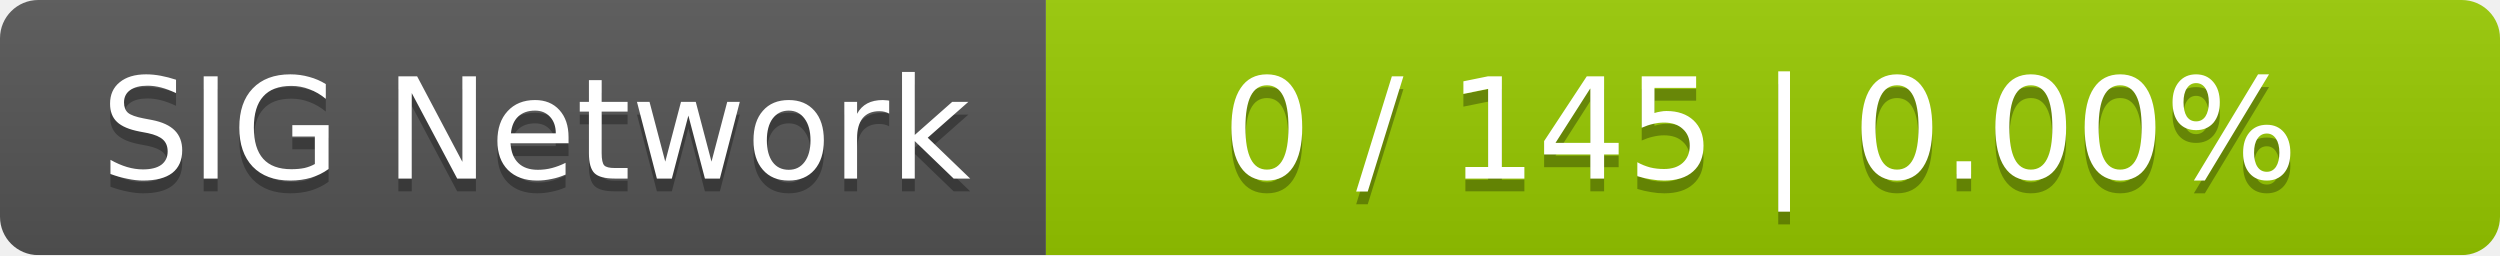
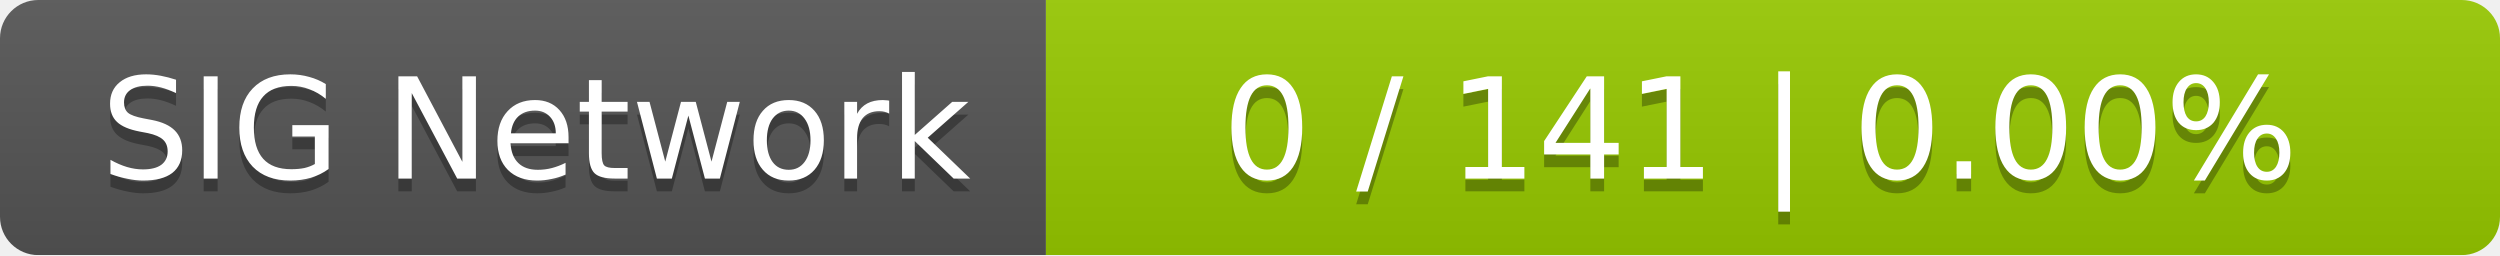
<svg xmlns="http://www.w3.org/2000/svg" width="196" height="20">
  <linearGradient id="smooth" x2="0" y2="100%">
    <stop offset="0" stop-color="#bbb" stop-opacity=".1" />
    <stop offset="1" stop-opacity=".1" />
  </linearGradient>
  <mask id="round">
    <rect width="196" height="20" rx="3" fill="#fff" />
  </mask>
  <g mask="url(#round)">
    <rect width="82" height="20" fill="#555" />
    <rect x="82" width="114" height="20" fill="#97ca00" />
    <rect width="196" height="20" fill="url(#smooth)" />
  </g>
  <g fill="#fff" text-anchor="middle" font-family="DejaVu Sans,Verdana,Geneva,sans-serif" font-size="11">
    <text x="42" y="15" fill="#010101" fill-opacity=".3">SIG Network</text>
    <text x="42" y="14">SIG Network</text>
-     <text x="138" y="15" fill="#010101" fill-opacity=".3">0 / 145    |    0.00%</text>
-     <text x="138" y="14">0 / 145    |    0.00%</text>
+     <text x="138" y="15" fill="#010101" fill-opacity=".3">0 / 141    |    0.00%</text>
+     <text x="138" y="14">0 / 141    |    0.00%</text>
  </g>
</svg>
